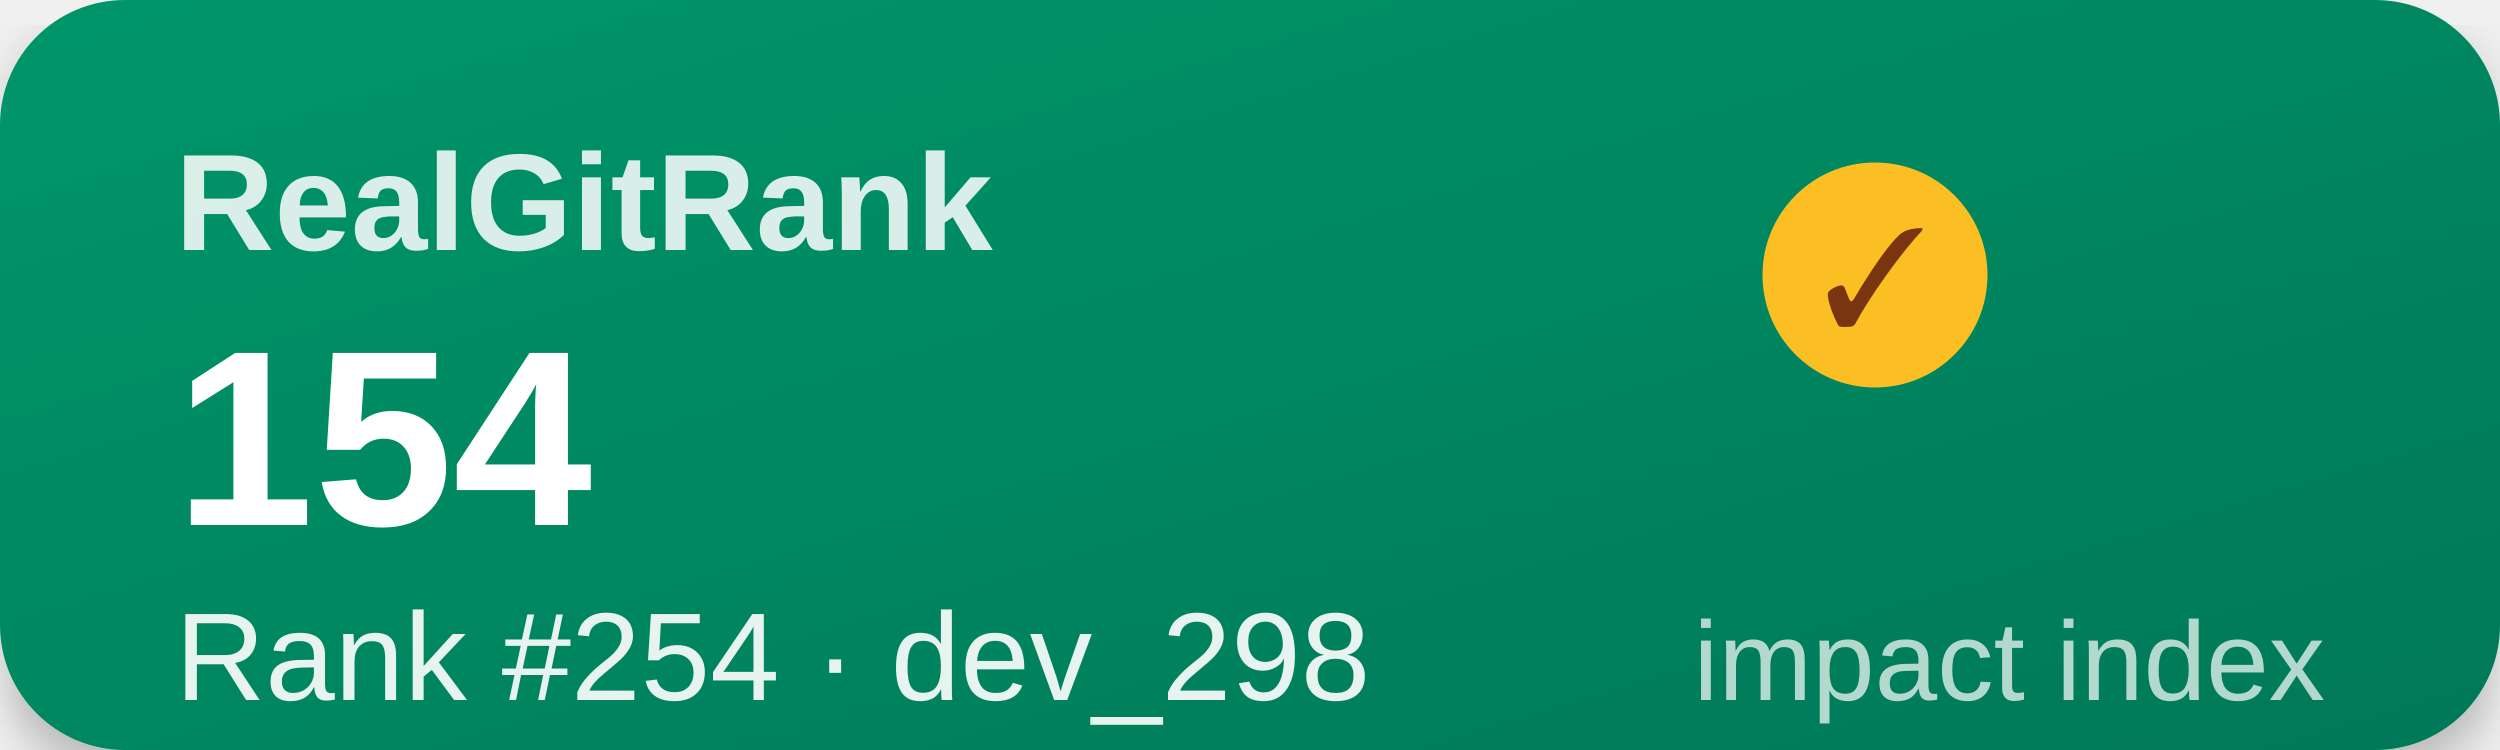
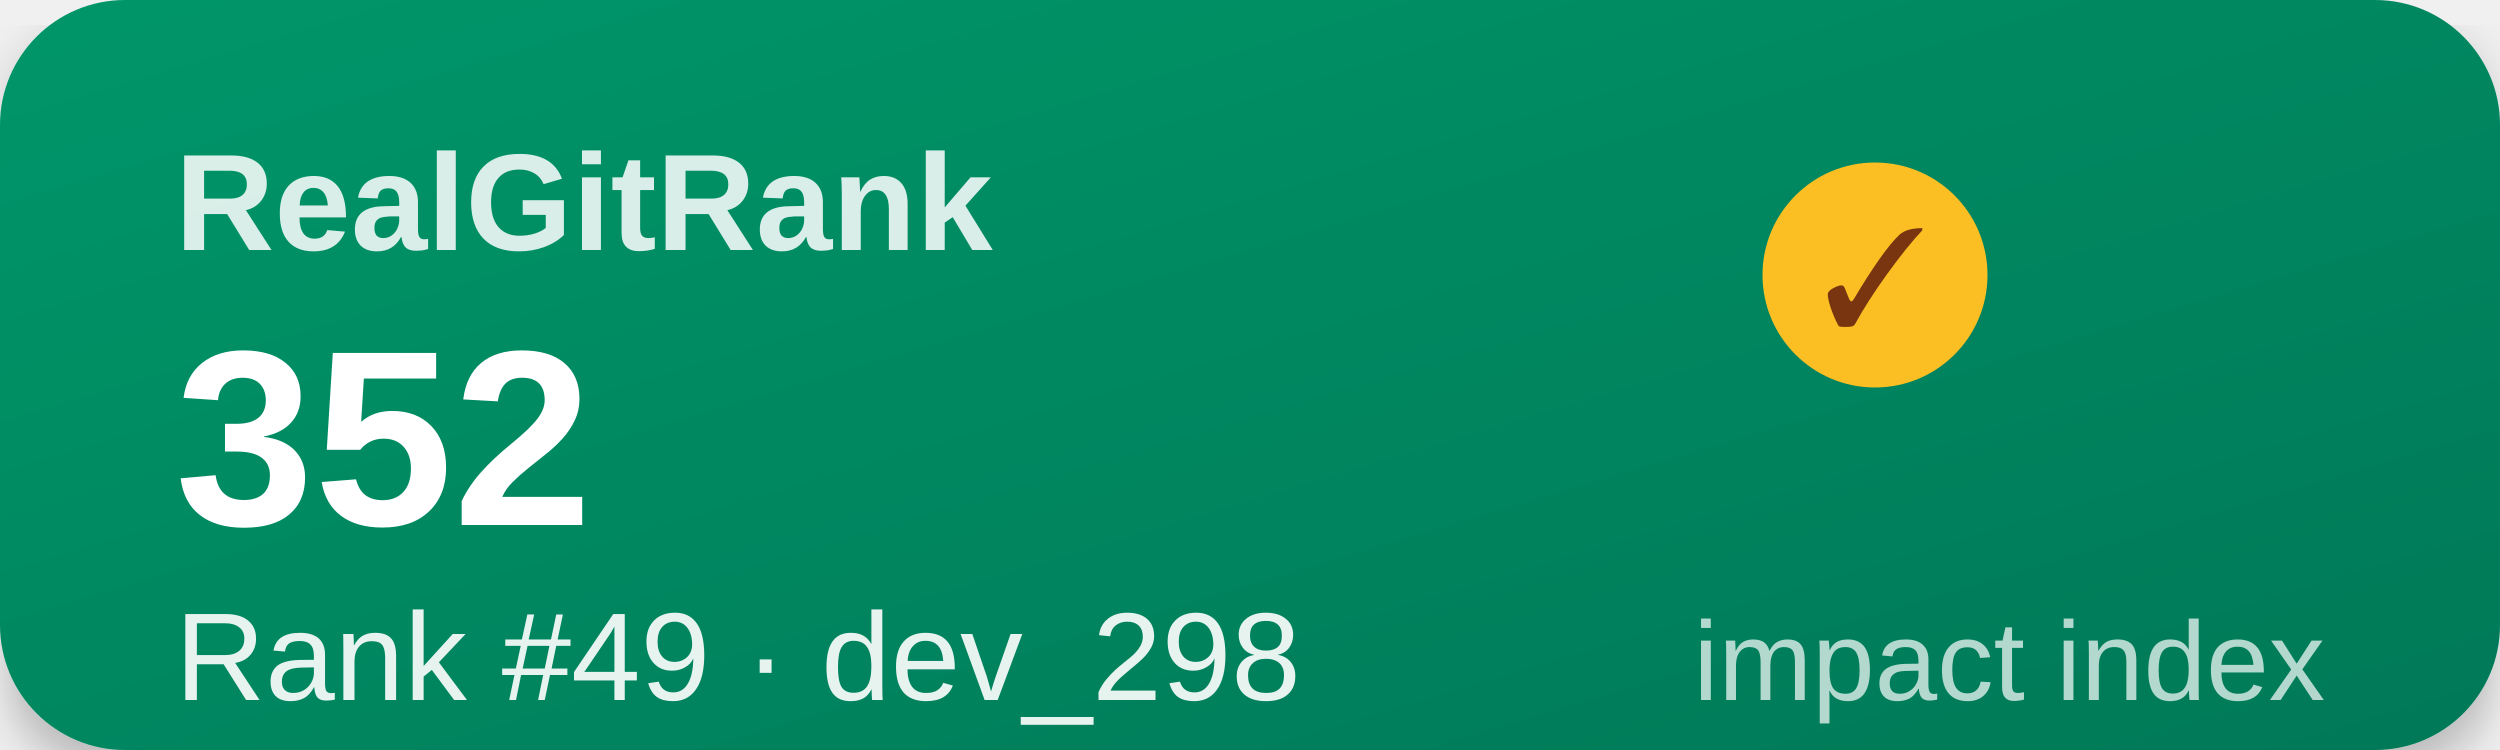
<svg xmlns="http://www.w3.org/2000/svg" width="200" height="60" viewBox="0 0 200 60">
  <defs>
    <linearGradient id="g" x1="0" y1="0" x2="1" y2="1">
      <stop offset="0%" stop-color="#059669" />
      <stop offset="100%" stop-color="#047857" />
    </linearGradient>
    <filter id="s">
      <feDropShadow dx="0" dy="2" stdDeviation="2" flood-opacity="0.25" />
    </filter>
  </defs>
  <rect width="200" height="60" rx="10" fill="url(#g)" filter="url(#s)" />
  <text x="14" y="20" font-family="Segoe UI,Arial,sans-serif" font-size="11" font-weight="600" fill="#ffffff" opacity="0.85">RealGitRank</text>
  <circle cx="150" cy="22" r="9" fill="#fbbf24" />
  <text x="150" y="26" text-anchor="middle" font-size="11" fill="#78350f">✓</text>
-   <text x="14" y="42" font-family="Segoe UI,Arial,sans-serif" font-size="20" font-weight="800" fill="#ffffff">154</text>
-   <text x="14" y="56" font-family="Segoe UI,Arial,sans-serif" font-size="10" fill="#ffffff" opacity="0.9">Rank #254 · dev_298</text>
+   <text x="14" y="42" font-family="Segoe UI,Arial,sans-serif" font-size="20" font-weight="800" fill="#ffffff">352</text>
+   <text x="14" y="56" font-family="Segoe UI,Arial,sans-serif" font-size="10" fill="#ffffff" opacity="0.9">Rank #49 · dev_298</text>
  <text x="186" y="56" text-anchor="end" font-family="Segoe UI,Arial,sans-serif" font-size="9" fill="#ffffff" opacity="0.7">impact index</text>
</svg>
